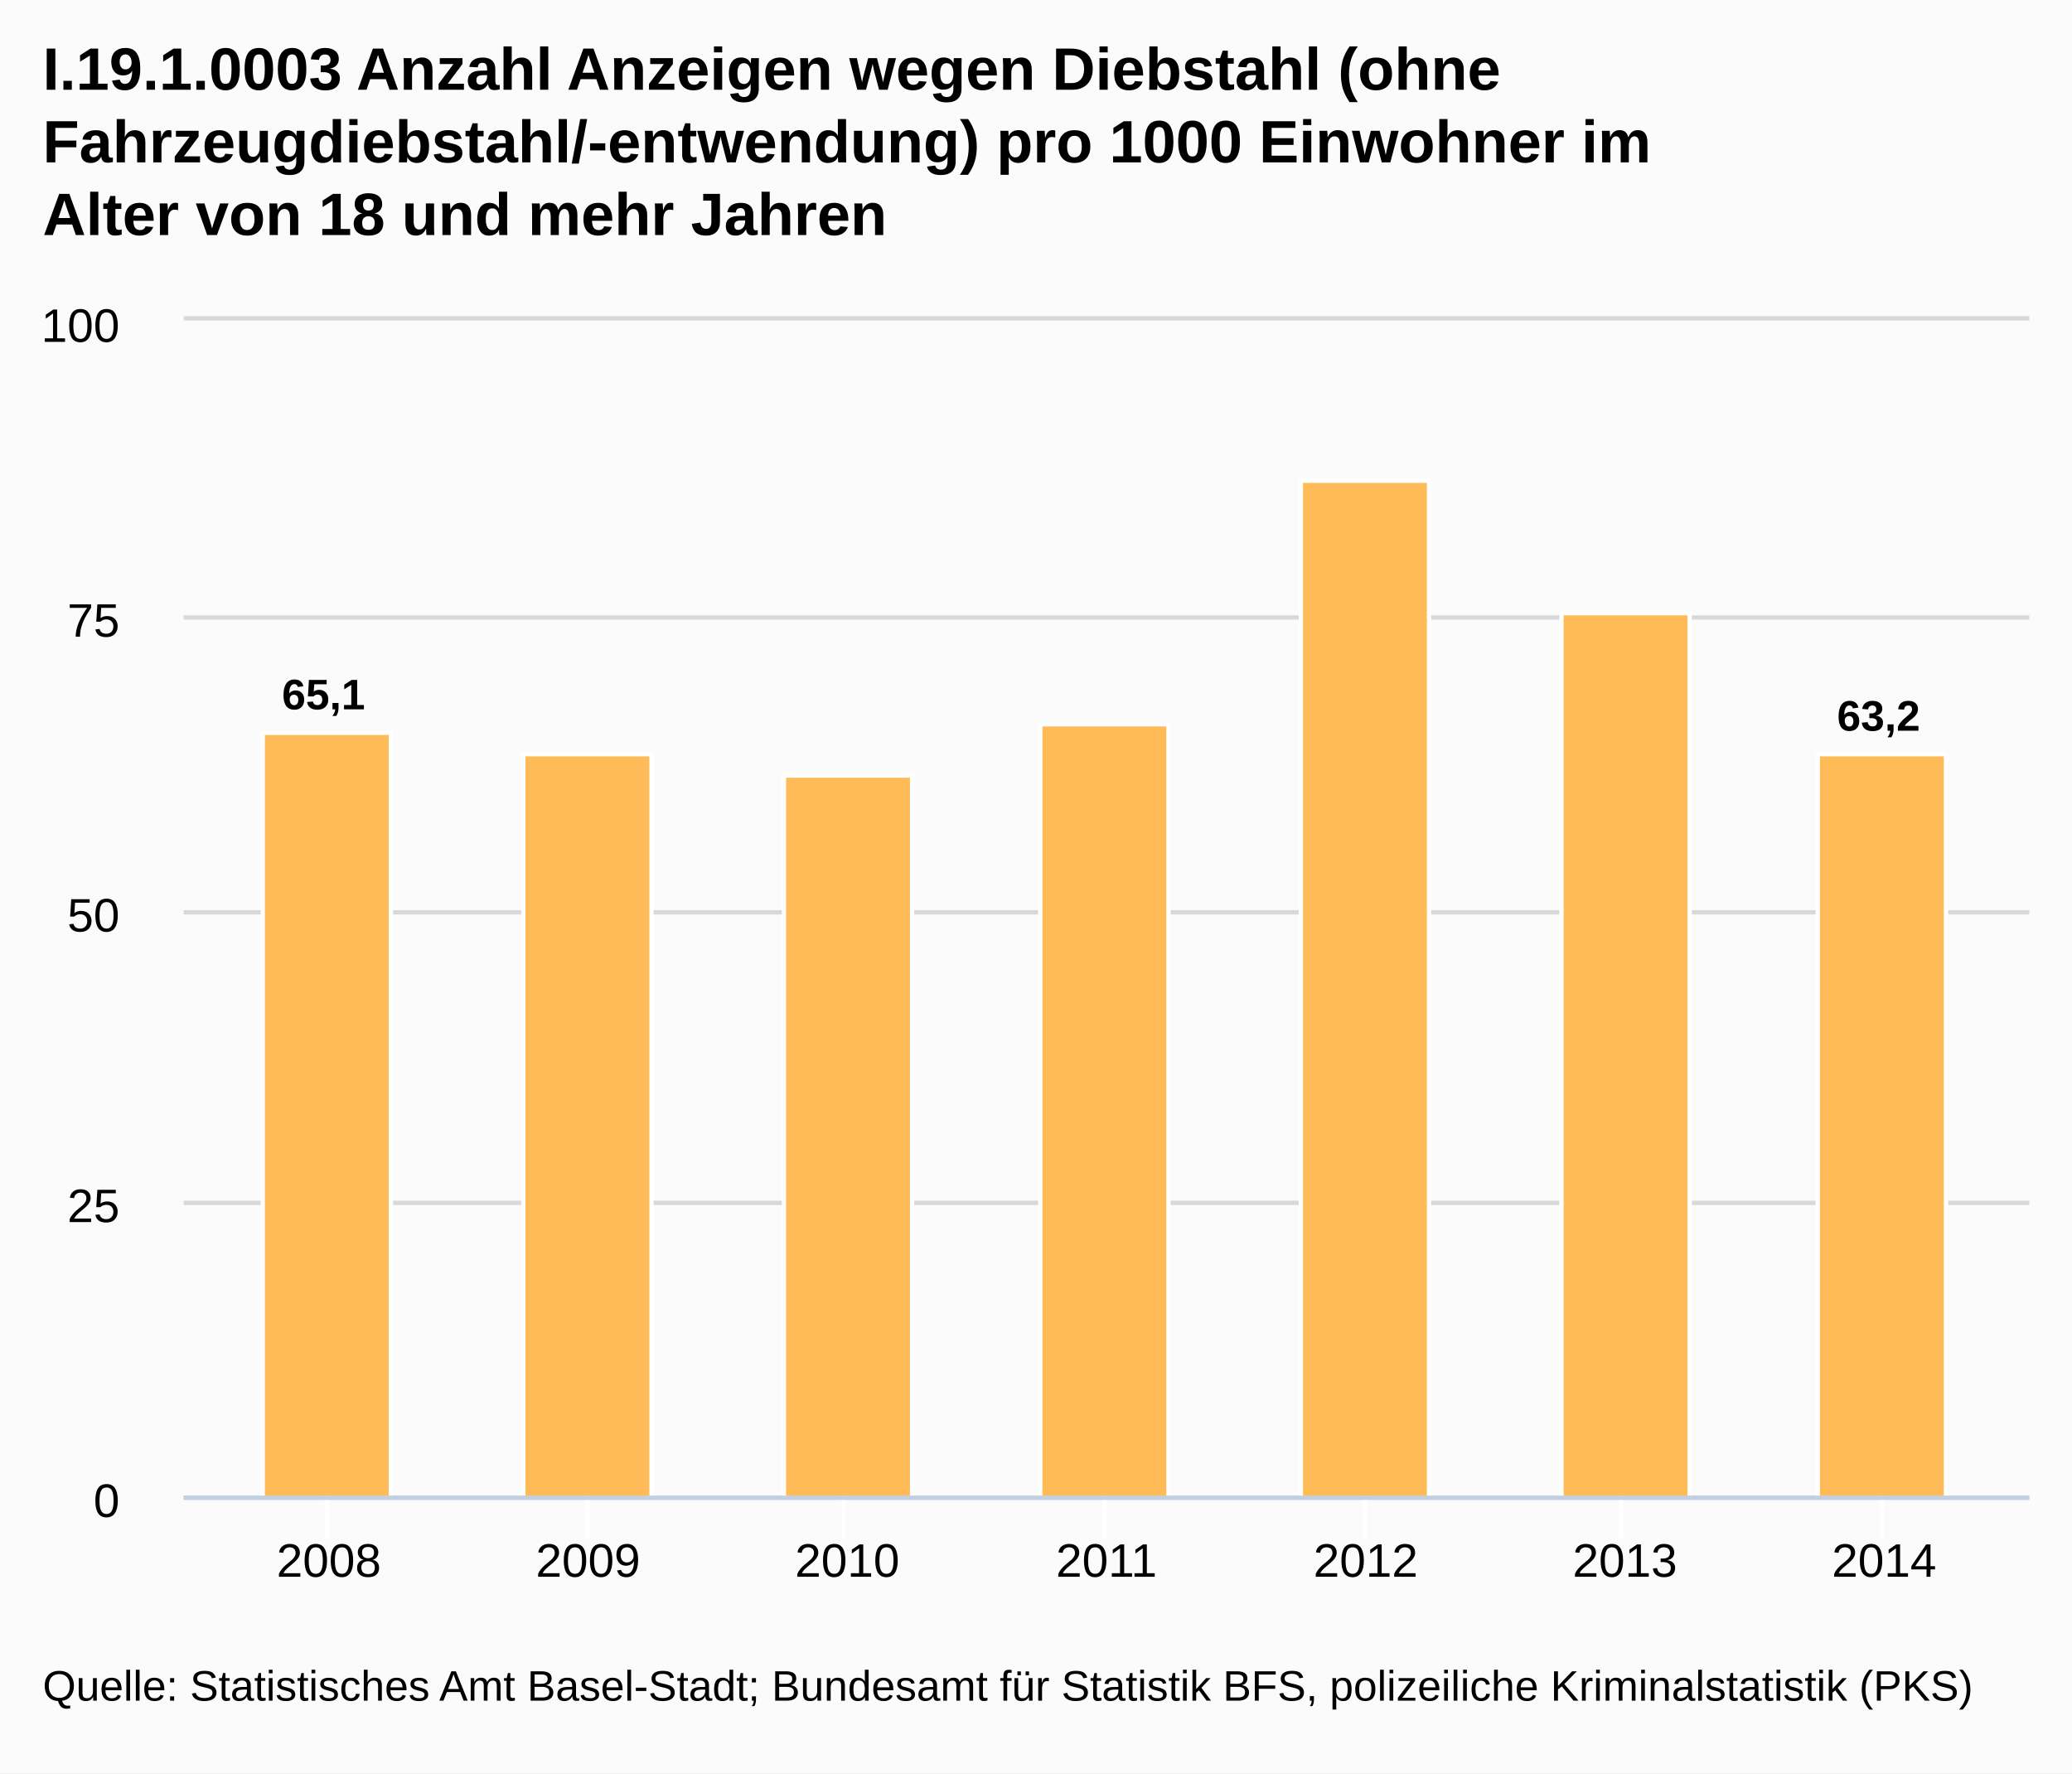
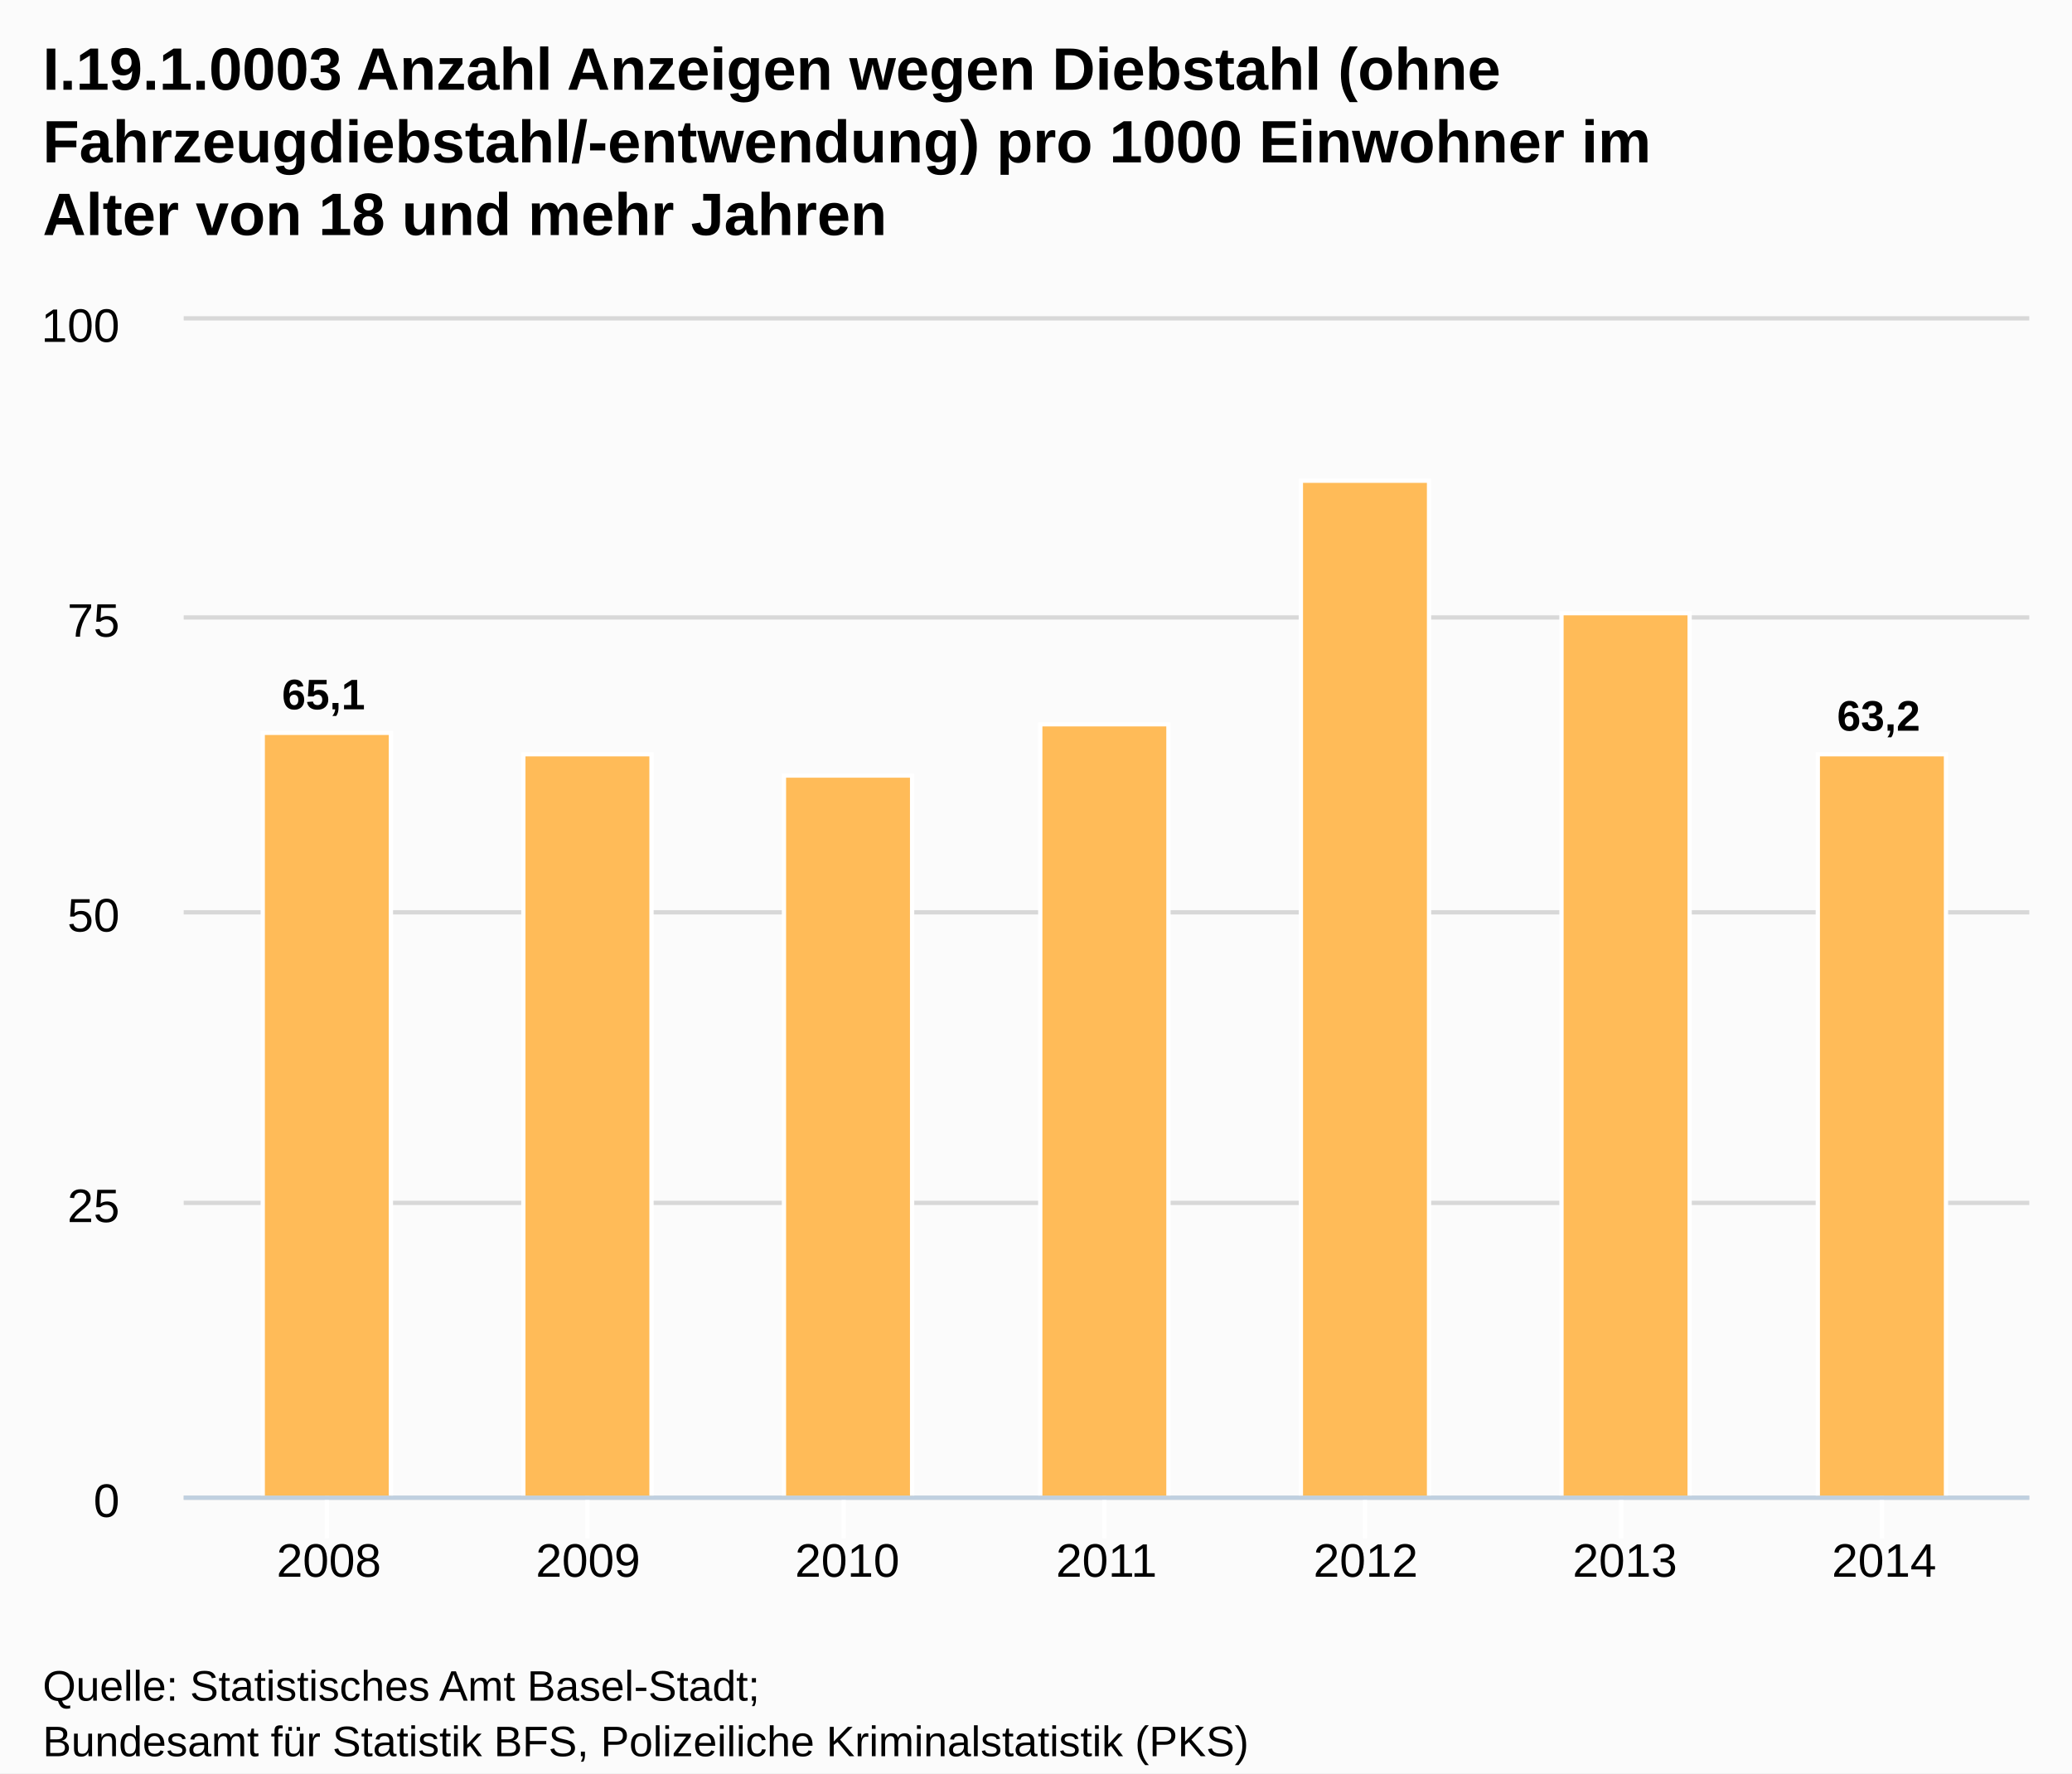
<svg xmlns="http://www.w3.org/2000/svg" version="1.1" style="font-family:arial;font-size:12px;" viewBox="0 0 485 415">
  <defs>
    <clipPath id="highcharts-3">
      <rect x="0" y="0" width="432" height="275" />
    </clipPath>
  </defs>
  <rect x="0" y="0" width="485" height="415" fill="#fbfbfb" class=" highcharts-background" />
  <g class="highcharts-grid" />
  <g class="highcharts-grid">
    <path fill="none" d="M 43 350.5 L 475 350.5" stroke="#D8D8D8" stroke-width="1" opacity="1" />
    <path fill="none" d="M 43 281.5 L 475 281.5" stroke="#D8D8D8" stroke-width="1" opacity="1" />
    <path fill="none" d="M 43 213.5 L 475 213.5" stroke="#D8D8D8" stroke-width="1" opacity="1" />
    <path fill="none" d="M 43 144.5 L 475 144.5" stroke="#D8D8D8" stroke-width="1" opacity="1" />
    <path fill="none" d="M 43 74.5 L 475 74.5" stroke="#D8D8D8" stroke-width="1" opacity="1" />
  </g>
  <g class="highcharts-axis">
    <path fill="none" d="M 76.5 350 L 76.5 360" stroke="#FFFFFF" stroke-width="1" opacity="1" />
    <path fill="none" d="M 137.5 350 L 137.5 360" stroke="#FFFFFF" stroke-width="1" opacity="1" />
    <path fill="none" d="M 197.5 350 L 197.5 360" stroke="#FFFFFF" stroke-width="1" opacity="1" />
    <path fill="none" d="M 258.5 350 L 258.5 360" stroke="#FFFFFF" stroke-width="1" opacity="1" />
    <path fill="none" d="M 319.5 350 L 319.5 360" stroke="#FFFFFF" stroke-width="1" opacity="1" />
    <path fill="none" d="M 379.5 350 L 379.5 360" stroke="#FFFFFF" stroke-width="1" opacity="1" />
    <path fill="none" d="M 440.5 350 L 440.5 360" stroke="#FFFFFF" stroke-width="1" opacity="1" />
    <path fill="none" d="M 43 350.5 L 475 350.5" stroke="#C0D0E0" stroke-width="1" />
  </g>
  <g class="highcharts-axis" />
  <g class="highcharts-series-group">
    <g class="highcharts-series highcharts-series-0" transform="translate(43,75) scale(1 1)" clip-path="url(#highcharts-3)">
      <rect x="18.5" y="96.5" width="30" height="179" stroke="#FFFFFF" stroke-width="1" fill="#FFBB58" rx="0" ry="0" />
      <rect x="79.5" y="101.5" width="30" height="174" stroke="#FFFFFF" stroke-width="1" fill="#FFBB58" rx="0" ry="0" />
      <rect x="140.5" y="106.5" width="30" height="169" stroke="#FFFFFF" stroke-width="1" fill="#FFBB58" rx="0" ry="0" />
      <rect x="200.5" y="94.5" width="30" height="181" stroke="#FFFFFF" stroke-width="1" fill="#FFBB58" rx="0" ry="0" />
      <rect x="261.5" y="37.5" width="30" height="238" stroke="#FFFFFF" stroke-width="1" fill="#FFBB58" rx="0" ry="0" />
      <rect x="322.5" y="68.5" width="30" height="207" stroke="#FFFFFF" stroke-width="1" fill="#FFBB58" rx="0" ry="0" />
      <rect x="382.5" y="101.5" width="30" height="174" stroke="#FFFFFF" stroke-width="1" fill="#FFBB58" rx="0" ry="0" />
    </g>
    <g class="highcharts-markers highcharts-series-0" transform="translate(43,75) scale(1 1)" clip-path="none" />
  </g>
  <text x="10" text-anchor="start" class="highcharts-title" style="color:#000000;font-size:14px;font-weight:bold;fill:#000000;width:421px;" y="21">
    <tspan>I.19.1.0003 Anzahl Anzeigen wegen Diebstahl (ohne</tspan>
    <tspan dy="17" x="10">Fahrzeugdiebstahl/-entwendung) pro 1000 Einwohner im</tspan>
    <tspan dy="17" x="10">Alter von 18 und mehr Jahren</tspan>
  </text>
  <g class="highcharts-data-labels highcharts-series-0" transform="translate(43,75) scale(1 1)" opacity="1">
    <g style="" transform="translate(18,76)">
      <text x="5" style="font-size:10px;font-weight:bold;color:#000000;text-shadow:0 0 6px #ffffff, 0 0 3px #ffffff;fill:#000000;text-rendering:geometricprecision;" y="15">
        <tspan>65,1</tspan>
      </text>
    </g>
    <g style="" transform="translate(90,92)">
      <text x="5" style="font-size:10px;font-weight:bold;color:#000000;text-shadow:0 0 6px #ffffff, 0 0 3px #ffffff;fill:#000000;text-rendering:geometricprecision;" y="15" />
    </g>
    <g style="" transform="translate(151,97)">
      <text x="5" style="font-size:10px;font-weight:bold;color:#000000;text-shadow:0 0 6px #ffffff, 0 0 3px #ffffff;fill:#000000;text-rendering:geometricprecision;" y="15" />
    </g>
    <g style="" transform="translate(211,85)">
      <text x="5" style="font-size:10px;font-weight:bold;color:#000000;text-shadow:0 0 6px #ffffff, 0 0 3px #ffffff;fill:#000000;text-rendering:geometricprecision;" y="15" />
    </g>
    <g style="" transform="translate(272,28)">
      <text x="5" style="font-size:10px;font-weight:bold;color:#000000;text-shadow:0 0 6px #ffffff, 0 0 3px #ffffff;fill:#000000;text-rendering:geometricprecision;" y="15" />
    </g>
    <g style="" transform="translate(333,59)">
      <text x="5" style="font-size:10px;font-weight:bold;color:#000000;text-shadow:0 0 6px #ffffff, 0 0 3px #ffffff;fill:#000000;text-rendering:geometricprecision;" y="15" />
    </g>
    <g style="" transform="translate(382,81)">
      <text x="5" style="font-size:10px;font-weight:bold;color:#000000;text-shadow:0 0 6px #ffffff, 0 0 3px #ffffff;fill:#000000;text-rendering:geometricprecision;" y="15">
        <tspan>63,2</tspan>
      </text>
    </g>
  </g>
  <g class="highcharts-axis-labels highcharts-xaxis-labels">
    <text x="76.978" style="color:#000000;cursor:default;font-size:11px;fill:#000000;" text-anchor="middle" transform="translate(0,0)" y="369" opacity="1">2008</text>
    <text x="137.652" style="color:#000000;cursor:default;font-size:11px;fill:#000000;" text-anchor="middle" transform="translate(0,0)" y="369" opacity="1">2009</text>
    <text x="198.326" style="color:#000000;cursor:default;font-size:11px;fill:#000000;" text-anchor="middle" transform="translate(0,0)" y="369" opacity="1">2010</text>
    <text x="259" style="color:#000000;cursor:default;font-size:11px;fill:#000000;" text-anchor="middle" transform="translate(0,0)" y="369" opacity="1">2011</text>
    <text x="319.674" style="color:#000000;cursor:default;font-size:11px;fill:#000000;" text-anchor="middle" transform="translate(0,0)" y="369" opacity="1">2012</text>
    <text x="380.348" style="color:#000000;cursor:default;font-size:11px;fill:#000000;" text-anchor="middle" transform="translate(0,0)" y="369" opacity="1">2013</text>
    <text x="441.022" style="color:#000000;cursor:default;font-size:11px;fill:#000000;" text-anchor="middle" transform="translate(0,0)" y="369" opacity="1">2014</text>
  </g>
  <g class="highcharts-axis-labels highcharts-yaxis-labels">
    <text x="28" style="color:#000000;cursor:default;font-size:11px;fill:#000000;width:150px;text-overflow:clip;" text-anchor="end" transform="translate(0,0)" y="355" opacity="1">
      <tspan>0</tspan>
    </text>
    <text x="28" style="color:#000000;cursor:default;font-size:11px;fill:#000000;width:150px;text-overflow:clip;" text-anchor="end" transform="translate(0,0)" y="286" opacity="1">
      <tspan>25</tspan>
    </text>
    <text x="28" style="color:#000000;cursor:default;font-size:11px;fill:#000000;width:150px;text-overflow:clip;" text-anchor="end" transform="translate(0,0)" y="218" opacity="1">
      <tspan>50</tspan>
    </text>
    <text x="28" style="color:#000000;cursor:default;font-size:11px;fill:#000000;width:150px;text-overflow:clip;" text-anchor="end" transform="translate(0,0)" y="149" opacity="1">
      <tspan>75</tspan>
    </text>
    <text x="28" style="color:#000000;cursor:default;font-size:11px;fill:#000000;width:150px;text-overflow:clip;" text-anchor="end" transform="translate(0,0)" y="80" opacity="1">
      <tspan>100</tspan>
    </text>
  </g>
  <g class="highcharts-tooltip" style="cursor:default;padding:0;pointer-events:none;white-space:nowrap;" transform="translate(0,-9000000000)">
    <path fill="none" d="M 3.5 0.5 L 13.5 0.5 C 16.5 0.5 16.5 0.5 16.5 3.5 L 16.5 13.5 C 16.5 16.5 16.5 16.5 13.5 16.5 L 3.5 16.5 C 0.5 16.5 0.5 16.5 0.5 13.5 L 0.5 3.5 C 0.5 0.5 0.5 0.5 3.5 0.5" stroke="black" stroke-opacity="0.05" stroke-width="5" transform="translate(1, 1)" />
    <path fill="none" d="M 3.5 0.5 L 13.5 0.5 C 16.5 0.5 16.5 0.5 16.5 3.5 L 16.5 13.5 C 16.5 16.5 16.5 16.5 13.5 16.5 L 3.5 16.5 C 0.5 16.5 0.5 16.5 0.5 13.5 L 0.5 3.5 C 0.5 0.5 0.5 0.5 3.5 0.5" stroke="black" stroke-opacity="0.1" stroke-width="3" transform="translate(1, 1)" />
    <path fill="none" d="M 3.5 0.5 L 13.5 0.5 C 16.5 0.5 16.5 0.5 16.5 3.5 L 16.5 13.5 C 16.5 16.5 16.5 16.5 13.5 16.5 L 3.5 16.5 C 0.5 16.5 0.5 16.5 0.5 13.5 L 0.5 3.5 C 0.5 0.5 0.5 0.5 3.5 0.5" stroke="black" stroke-opacity="0.15" stroke-width="1" transform="translate(1, 1)" />
    <path fill="rgb(249, 249, 249)" fill-opacity=" .85" d="M 3.5 0.5 L 13.5 0.5 C 16.5 0.5 16.5 0.5 16.5 3.5 L 16.5 13.5 C 16.5 16.5 16.5 16.5 13.5 16.5 L 3.5 16.5 C 0.5 16.5 0.5 16.5 0.5 13.5 L 0.5 3.5 C 0.5 0.5 0.5 0.5 3.5 0.5" />
    <text x="8" style="font-size:12px;color:#333333;fill:#333333;" y="20" />
  </g>
  <text x="10" text-anchor="start" style="cursor:default;color:#000000;font-size:10px;fill:#000000;" y="398">
-     <tspan>Quelle: Statistisches Amt Basel-Stadt; Bundesamt für Statistik BFS, polizeiliche Kriminalstatistik (PKS)</tspan>
+     <tspan>Quelle: Statistisches Amt Basel-Stadt;</tspan>
+     <tspan x="10" dy="13">Bundesamt für Statistik BFS, Polizeiliche Kriminalstatistik (PKS)</tspan>
  </text>
</svg>
